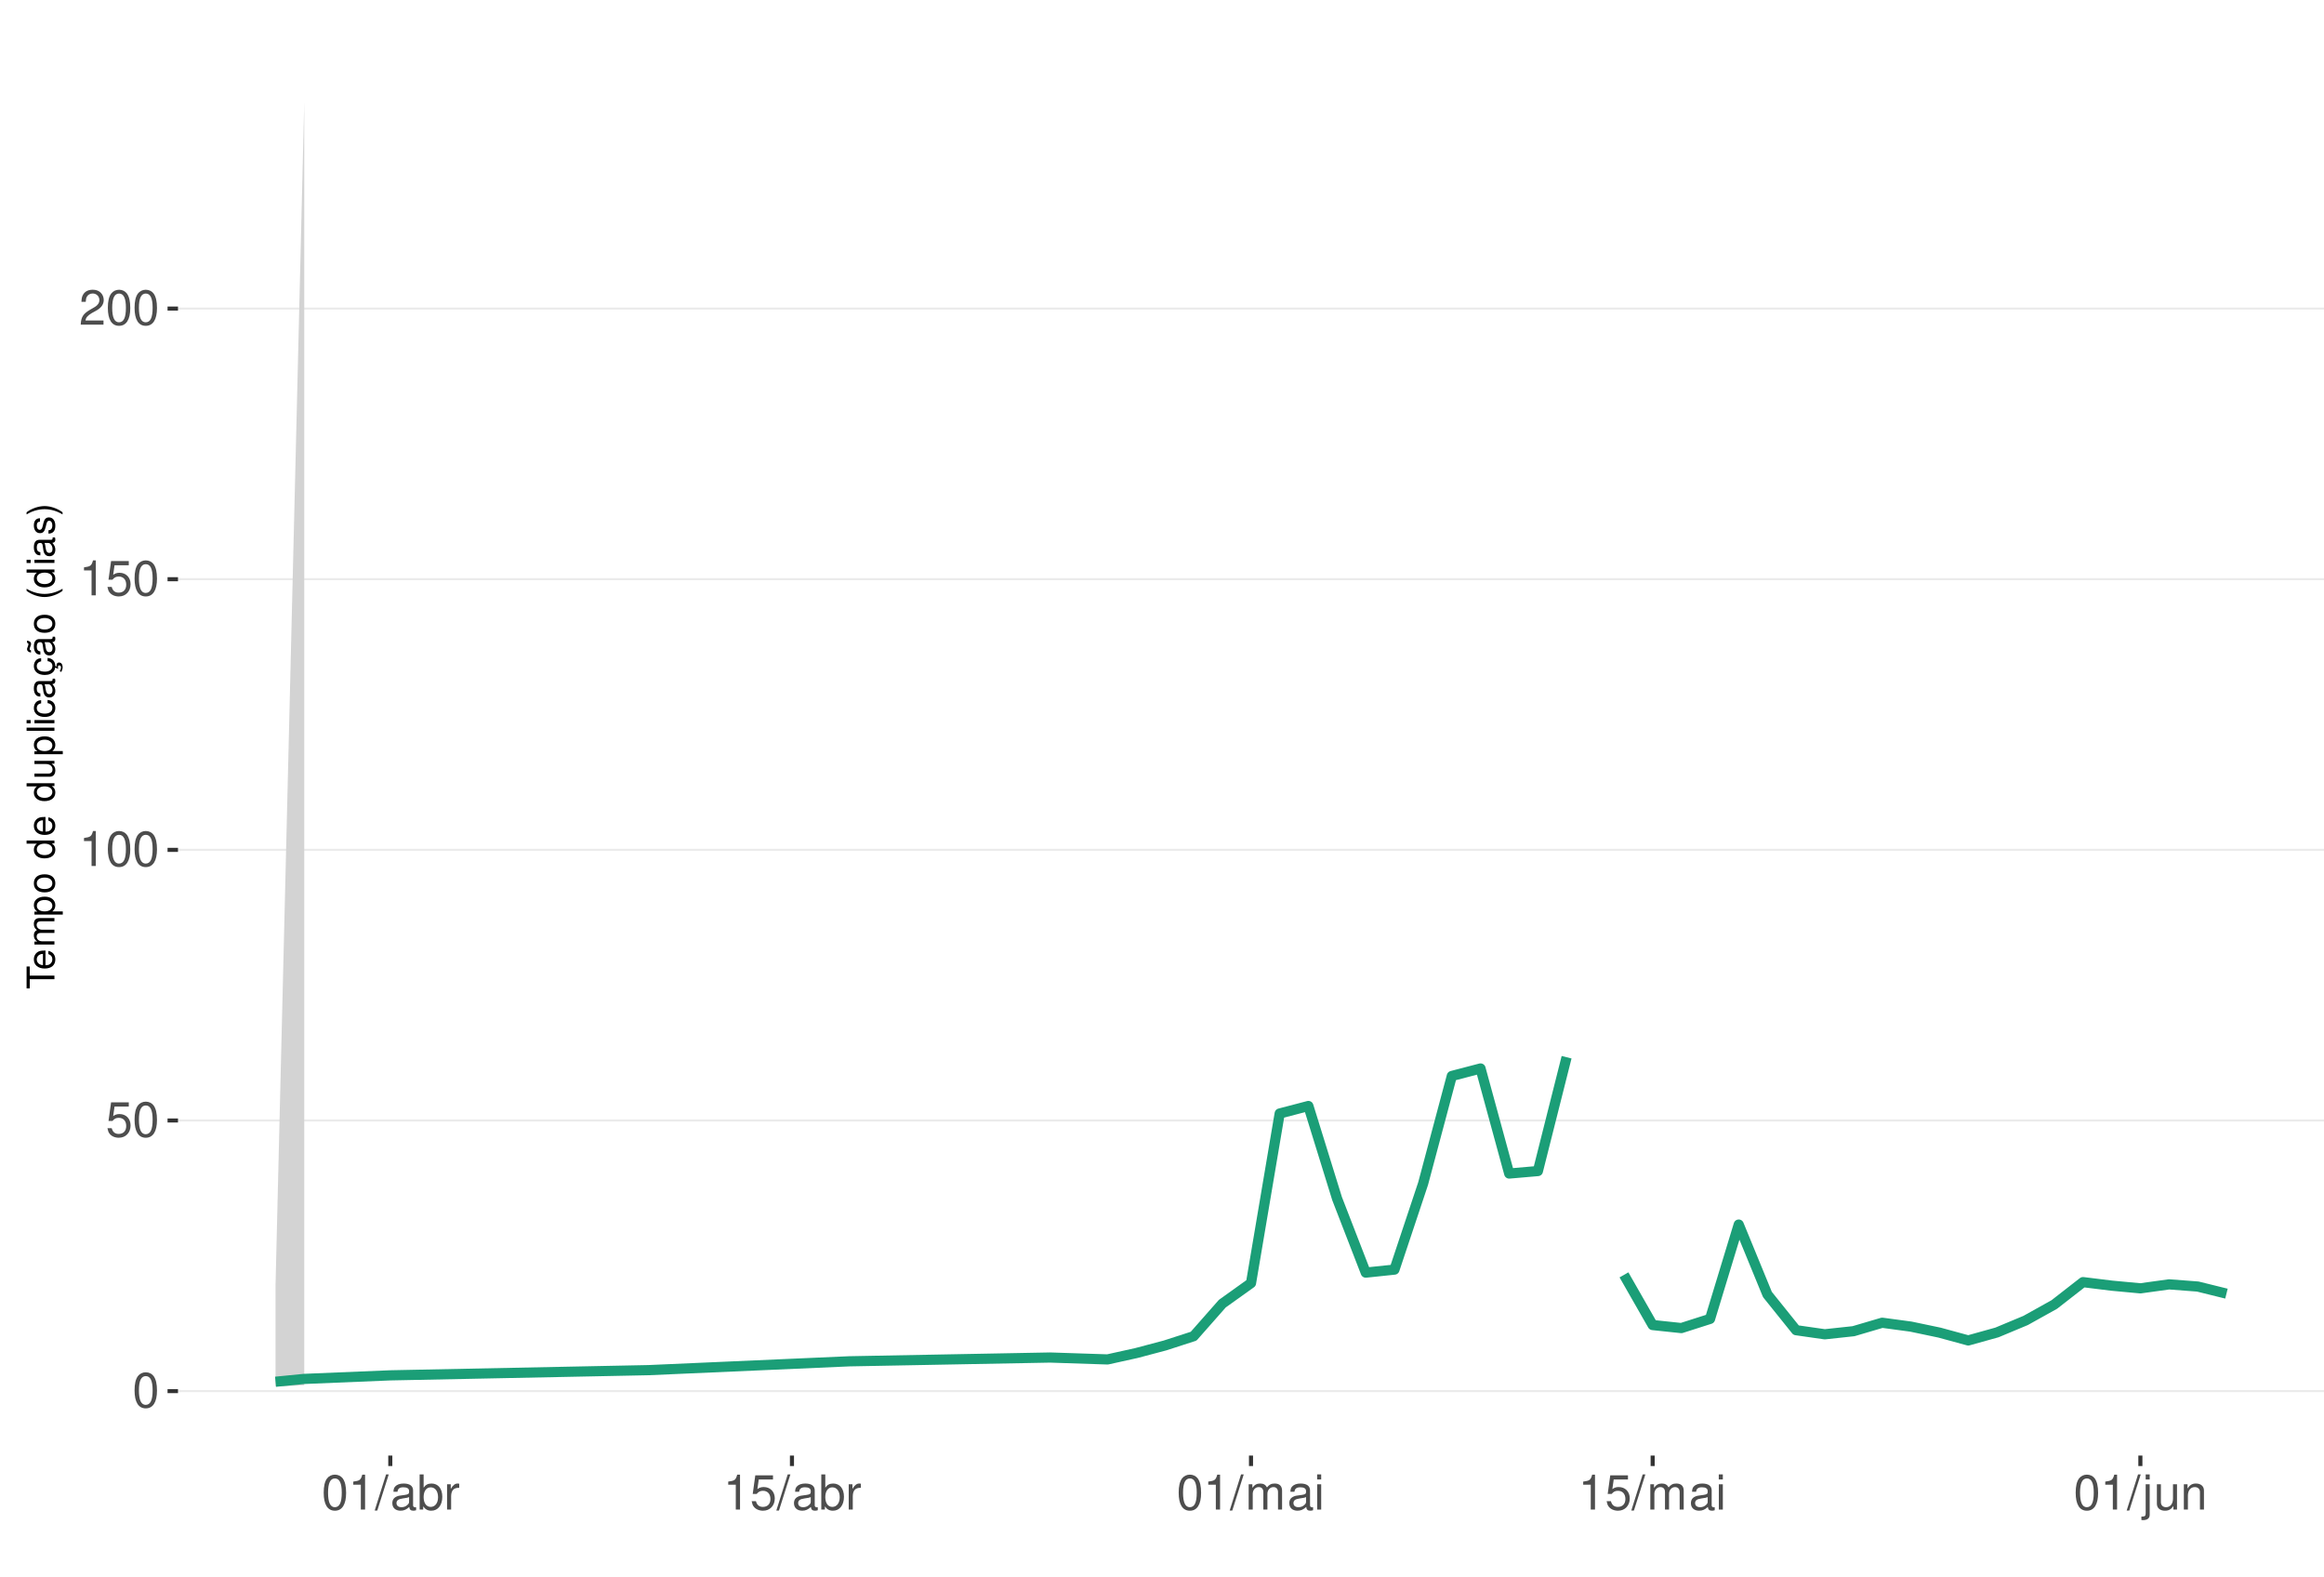
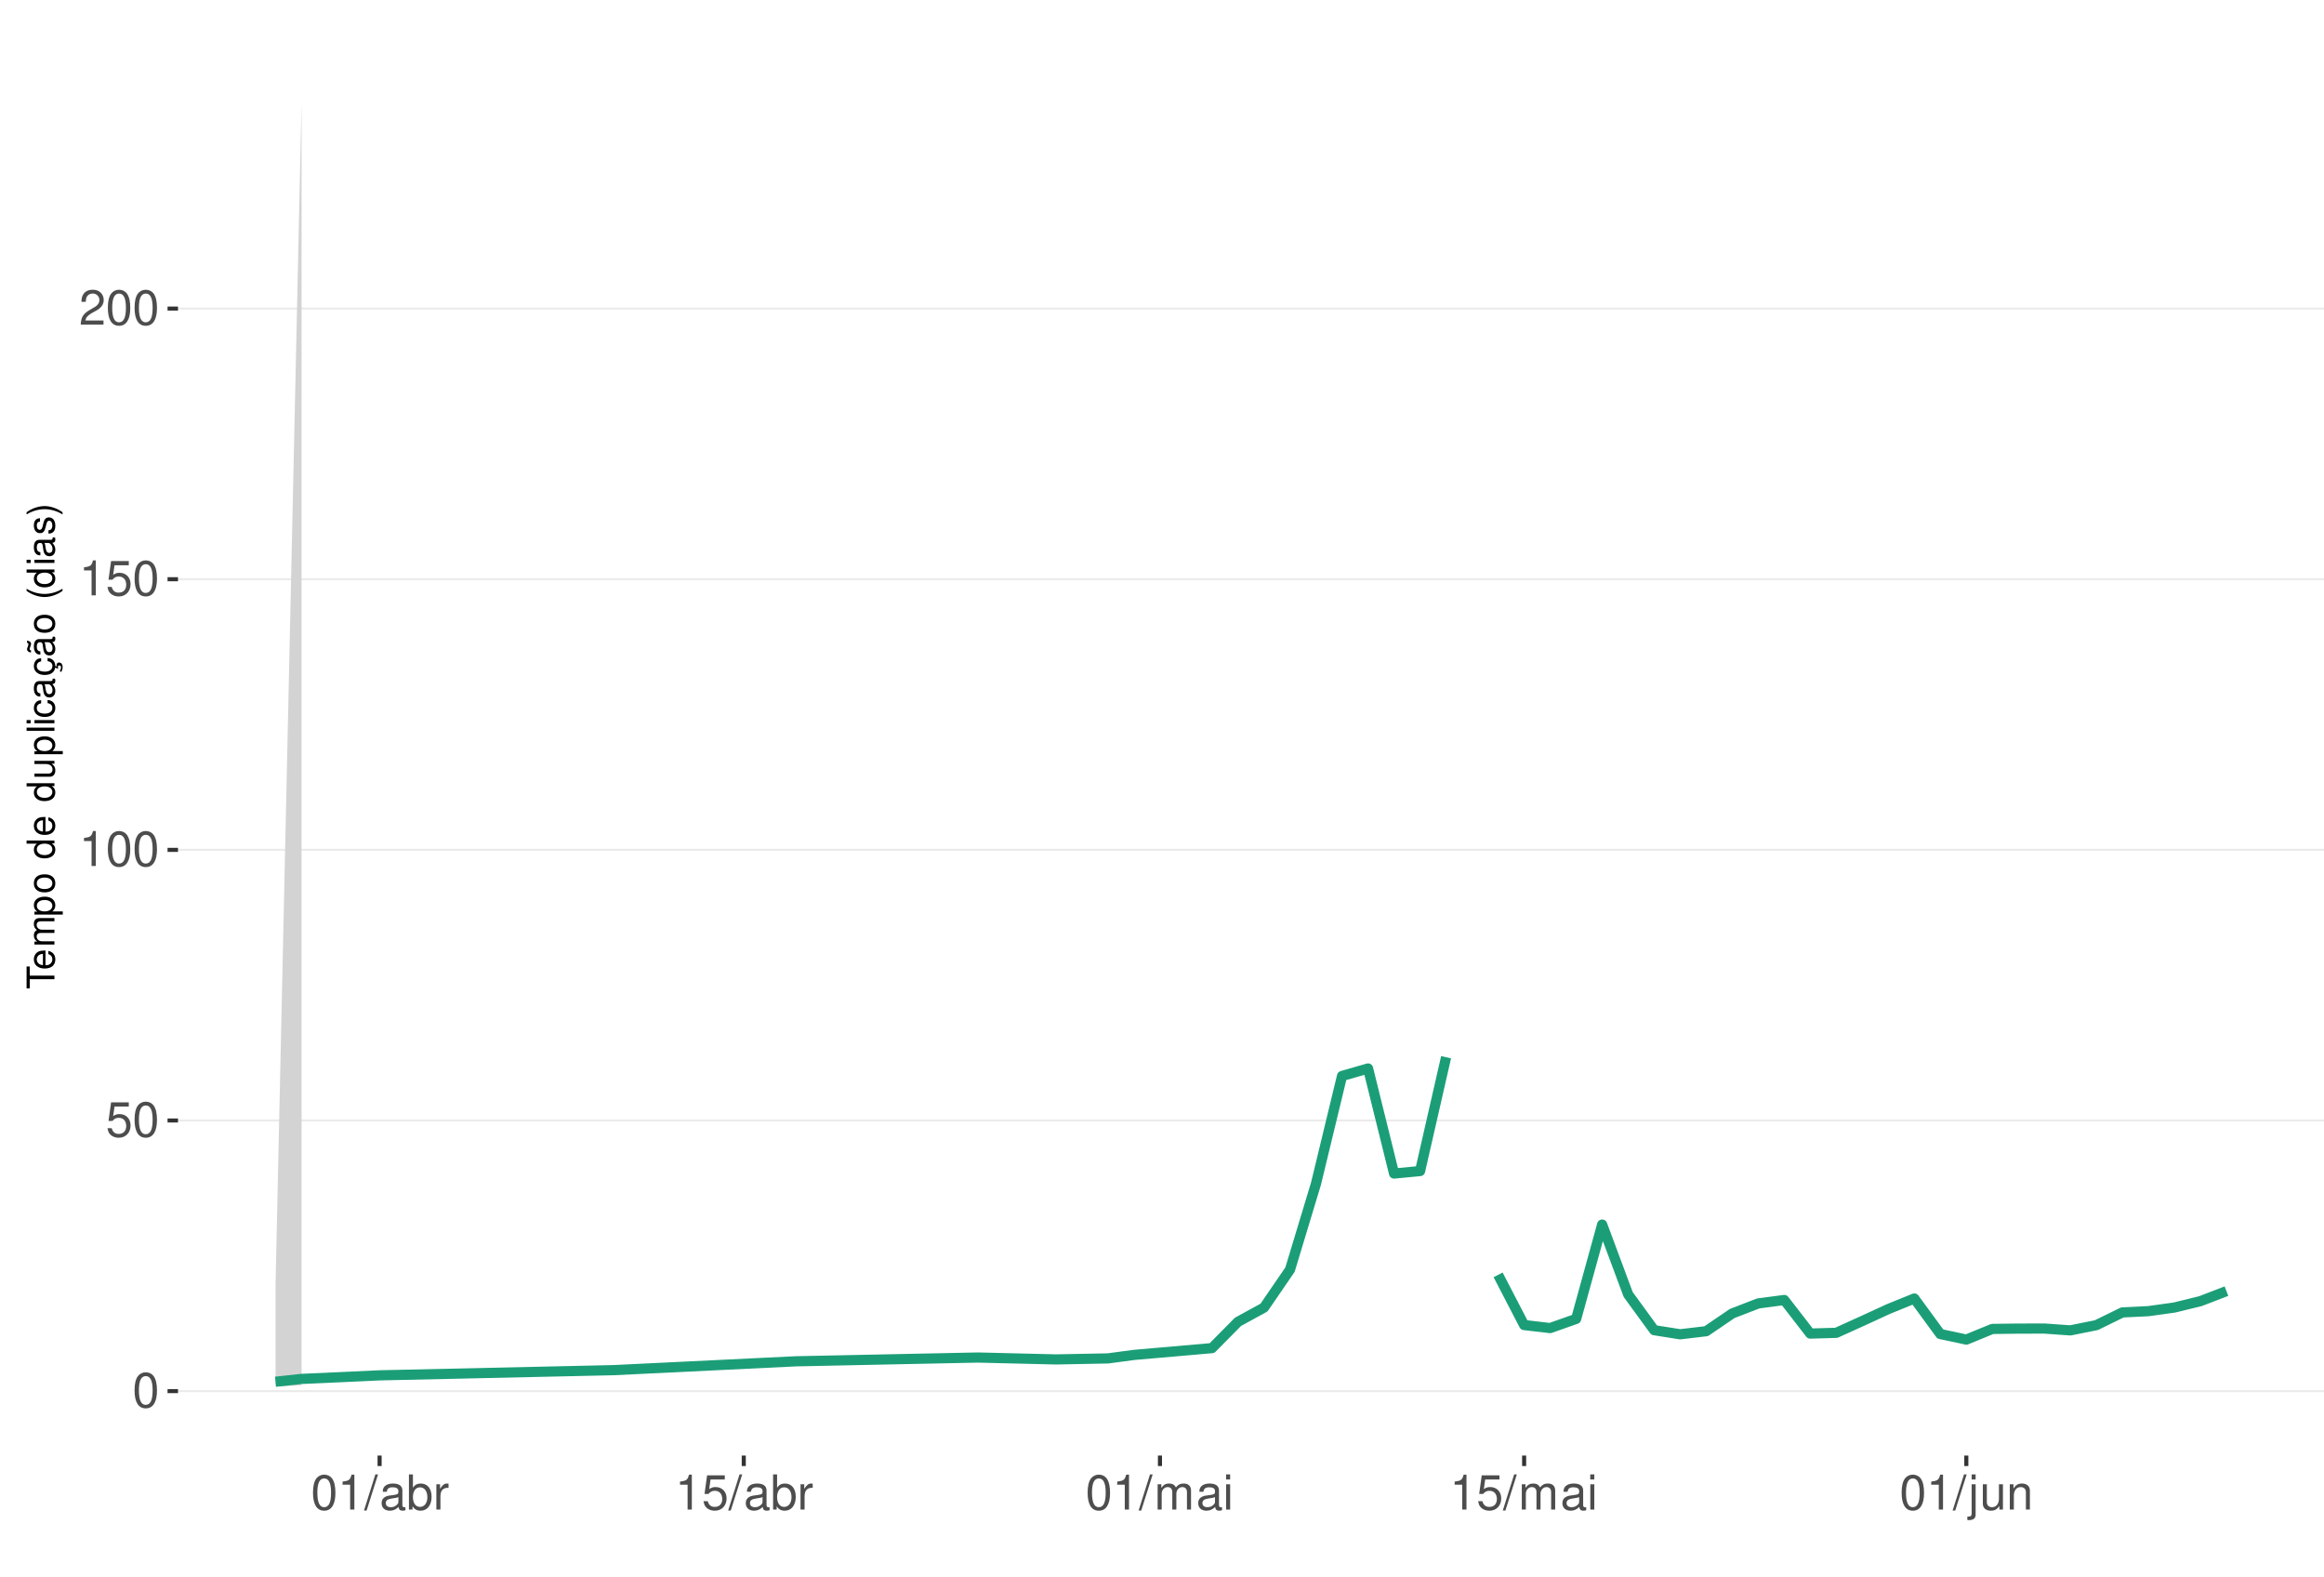
<svg xmlns="http://www.w3.org/2000/svg" xmlns:xlink="http://www.w3.org/1999/xlink" width="609pt" height="413pt" viewBox="0 0 609 413" version="1.1">
  <defs>
    <g>
      <symbol overflow="visible" id="glyph0-0">
        <path style="stroke:none;" d="" />
      </symbol>
      <symbol overflow="visible" id="glyph0-1">
        <path style="stroke:none;" d="M 3.484 -9.156 C 2.641 -9.156 1.891 -8.766 1.422 -8.156 C 0.828 -7.344 0.547 -6.125 0.547 -4.422 C 0.547 -1.344 1.562 0.297 3.484 0.297 C 5.375 0.297 6.422 -1.344 6.422 -4.359 C 6.422 -6.125 6.141 -7.312 5.547 -8.156 C 5.078 -8.781 4.328 -9.156 3.484 -9.156 Z M 3.484 -8.156 C 4.688 -8.156 5.281 -6.938 5.281 -4.453 C 5.281 -1.844 4.703 -0.625 3.453 -0.625 C 2.281 -0.625 1.688 -1.891 1.688 -4.422 C 1.688 -6.938 2.281 -8.156 3.484 -8.156 Z M 3.484 -8.156 " />
      </symbol>
      <symbol overflow="visible" id="glyph0-2">
        <path style="stroke:none;" d="M 6.031 -8.969 L 1.391 -8.969 L 0.719 -4.094 L 1.75 -4.094 C 2.266 -4.703 2.703 -4.922 3.406 -4.922 C 4.609 -4.922 5.359 -4.094 5.359 -2.766 C 5.359 -1.484 4.609 -0.703 3.391 -0.703 C 2.422 -0.703 1.828 -1.188 1.562 -2.203 L 0.438 -2.203 C 0.594 -1.469 0.719 -1.109 0.984 -0.781 C 1.5 -0.094 2.406 0.297 3.422 0.297 C 5.234 0.297 6.5 -1.031 6.5 -2.922 C 6.5 -4.703 5.312 -5.906 3.594 -5.906 C 2.969 -5.906 2.453 -5.75 1.938 -5.359 L 2.297 -7.875 L 6.031 -7.875 Z M 6.031 -8.969 " />
      </symbol>
      <symbol overflow="visible" id="glyph0-3">
        <path style="stroke:none;" d="M 3.281 -6.516 L 3.281 0 L 4.391 0 L 4.391 -9.156 L 3.656 -9.156 C 3.266 -7.75 3.016 -7.562 1.297 -7.328 L 1.297 -6.516 Z M 3.281 -6.516 " />
      </symbol>
      <symbol overflow="visible" id="glyph0-4">
        <path style="stroke:none;" d="M 6.406 -1.094 L 1.688 -1.094 C 1.797 -1.859 2.203 -2.344 3.297 -3.016 L 4.562 -3.719 C 5.828 -4.422 6.469 -5.359 6.469 -6.484 C 6.469 -7.234 6.156 -7.953 5.625 -8.438 C 5.094 -8.922 4.438 -9.156 3.594 -9.156 C 2.453 -9.156 1.609 -8.75 1.109 -7.953 C 0.797 -7.484 0.656 -6.906 0.625 -5.984 L 1.75 -5.984 C 1.781 -6.609 1.859 -6.969 2.016 -7.281 C 2.297 -7.828 2.891 -8.172 3.562 -8.172 C 4.562 -8.172 5.328 -7.438 5.328 -6.453 C 5.328 -5.719 4.906 -5.094 4.109 -4.625 L 2.953 -3.953 C 1.078 -2.875 0.531 -2.016 0.438 -0.016 L 6.406 -0.016 Z M 6.406 -1.094 " />
      </symbol>
      <symbol overflow="visible" id="glyph0-5">
        <path style="stroke:none;" d="M 2.891 -9.219 L -0.094 0.25 L 0.594 0.25 L 3.594 -9.219 Z M 2.891 -9.219 " />
      </symbol>
      <symbol overflow="visible" id="glyph0-6">
        <path style="stroke:none;" d="M 6.766 -0.625 C 6.656 -0.594 6.609 -0.594 6.547 -0.594 C 6.172 -0.594 5.969 -0.781 5.969 -1.109 L 5.969 -5.016 C 5.969 -6.188 5.109 -6.828 3.484 -6.828 C 2.5 -6.828 1.734 -6.547 1.281 -6.047 C 0.969 -5.703 0.844 -5.328 0.828 -4.672 L 1.891 -4.672 C 1.969 -5.484 2.453 -5.844 3.438 -5.844 C 4.406 -5.844 4.922 -5.5 4.922 -4.859 L 4.922 -4.578 C 4.906 -4.125 4.688 -3.969 3.828 -3.844 C 2.328 -3.656 2.094 -3.609 1.703 -3.438 C 0.922 -3.109 0.531 -2.531 0.531 -1.672 C 0.531 -0.469 1.359 0.297 2.703 0.297 C 3.547 0.297 4.219 0 4.969 -0.688 C 5.031 0 5.359 0.297 6.047 0.297 C 6.281 0.297 6.422 0.266 6.766 0.172 Z M 4.922 -2.094 C 4.922 -1.734 4.828 -1.516 4.5 -1.234 C 4.078 -0.828 3.562 -0.625 2.938 -0.625 C 2.109 -0.625 1.625 -1.031 1.625 -1.703 C 1.625 -2.391 2.094 -2.75 3.234 -2.906 C 4.359 -3.062 4.562 -3.109 4.922 -3.281 Z M 4.922 -2.094 " />
      </symbol>
      <symbol overflow="visible" id="glyph0-7">
        <path style="stroke:none;" d="M 0.688 -9.219 L 0.688 0 L 1.625 0 L 1.625 -0.844 C 2.141 -0.078 2.812 0.297 3.734 0.297 C 5.484 0.297 6.625 -1.141 6.625 -3.344 C 6.625 -5.5 5.547 -6.828 3.781 -6.828 C 2.875 -6.828 2.234 -6.484 1.734 -5.734 L 1.734 -9.219 Z M 3.578 -5.828 C 4.766 -5.828 5.516 -4.812 5.516 -3.234 C 5.516 -1.719 4.734 -0.703 3.578 -0.703 C 2.453 -0.703 1.734 -1.703 1.734 -3.266 C 1.734 -4.828 2.453 -5.828 3.578 -5.828 Z M 3.578 -5.828 " />
      </symbol>
      <symbol overflow="visible" id="glyph0-8">
        <path style="stroke:none;" d="M 0.875 -6.625 L 0.875 0 L 1.938 0 L 1.938 -3.438 C 1.953 -5.031 2.609 -5.75 4.062 -5.703 L 4.062 -6.781 C 3.891 -6.812 3.781 -6.828 3.656 -6.828 C 2.969 -6.828 2.453 -6.422 1.844 -5.422 L 1.844 -6.625 Z M 0.875 -6.625 " />
      </symbol>
      <symbol overflow="visible" id="glyph0-9">
        <path style="stroke:none;" d="M 0.891 -6.625 L 0.891 0 L 1.953 0 L 1.953 -4.156 C 1.953 -5.125 2.641 -5.891 3.5 -5.891 C 4.297 -5.891 4.734 -5.422 4.734 -4.562 L 4.734 0 L 5.797 0 L 5.797 -4.156 C 5.797 -5.125 6.5 -5.891 7.359 -5.891 C 8.125 -5.891 8.578 -5.406 8.578 -4.562 L 8.578 0 L 9.641 0 L 9.641 -4.969 C 9.641 -6.156 8.953 -6.828 7.719 -6.828 C 6.828 -6.828 6.297 -6.562 5.688 -5.812 C 5.297 -6.516 4.766 -6.828 3.891 -6.828 C 3.016 -6.828 2.422 -6.5 1.859 -5.688 L 1.859 -6.625 Z M 0.891 -6.625 " />
      </symbol>
      <symbol overflow="visible" id="glyph0-10">
        <path style="stroke:none;" d="M 1.891 -6.625 L 0.844 -6.625 L 0.844 0 L 1.891 0 Z M 1.891 -9.219 L 0.828 -9.219 L 0.828 -7.891 L 1.891 -7.891 Z M 1.891 -9.219 " />
      </symbol>
      <symbol overflow="visible" id="glyph0-11">
        <path style="stroke:none;" d="M 0.891 -6.625 L 0.891 0.969 C 0.891 1.625 0.688 1.828 0.031 1.828 C -0.047 1.828 -0.094 1.828 -0.234 1.828 L -0.234 2.719 C -0.094 2.75 -0.031 2.766 0.125 2.766 C 1.312 2.766 1.938 2.297 1.938 1.375 L 1.938 -6.625 Z M 1.938 -9.219 L 0.891 -9.219 L 0.891 -7.891 L 1.938 -7.891 Z M 1.938 -9.219 " />
      </symbol>
      <symbol overflow="visible" id="glyph0-12">
        <path style="stroke:none;" d="M 6.094 0 L 6.094 -6.625 L 5.047 -6.625 L 5.047 -2.875 C 5.047 -1.516 4.344 -0.625 3.234 -0.625 C 2.406 -0.625 1.875 -1.141 1.875 -1.938 L 1.875 -6.625 L 0.828 -6.625 L 0.828 -1.516 C 0.828 -0.422 1.641 0.297 2.938 0.297 C 3.906 0.297 4.531 -0.047 5.156 -0.922 L 5.156 0 Z M 6.094 0 " />
      </symbol>
      <symbol overflow="visible" id="glyph0-13">
        <path style="stroke:none;" d="M 0.891 -6.625 L 0.891 0 L 1.953 0 L 1.953 -3.656 C 1.953 -5.016 2.656 -5.891 3.75 -5.891 C 4.578 -5.891 5.109 -5.391 5.109 -4.594 L 5.109 0 L 6.156 0 L 6.156 -5.016 C 6.156 -6.109 5.344 -6.828 4.062 -6.828 C 3.078 -6.828 2.438 -6.438 1.859 -5.516 L 1.859 -6.625 Z M 0.891 -6.625 " />
      </symbol>
      <symbol overflow="visible" id="glyph1-0">
        <path style="stroke:none;" d="" />
      </symbol>
      <symbol overflow="visible" id="glyph1-1">
        <path style="stroke:none;" d="M -6.469 -3.547 L -6.469 -5.938 L -7.297 -5.938 L -7.297 -0.203 L -6.469 -0.203 L -6.469 -2.609 L 0 -2.609 L 0 -3.547 Z M -6.469 -3.547 " />
      </symbol>
      <symbol overflow="visible" id="glyph1-2">
        <path style="stroke:none;" d="M -2.344 -5.125 C -3.141 -5.125 -3.625 -5.062 -4.016 -4.922 C -4.875 -4.578 -5.391 -3.781 -5.391 -2.797 C -5.391 -1.344 -4.281 -0.406 -2.547 -0.406 C -0.812 -0.406 0.234 -1.297 0.234 -2.781 C 0.234 -3.984 -0.453 -4.812 -1.594 -5.016 L -1.594 -4.188 C -0.906 -3.953 -0.547 -3.484 -0.547 -2.812 C -0.547 -2.281 -0.781 -1.828 -1.219 -1.547 C -1.516 -1.344 -1.812 -1.281 -2.344 -1.266 Z M -3.016 -1.297 C -3.984 -1.359 -4.625 -1.953 -4.625 -2.797 C -4.625 -3.641 -3.953 -4.234 -3.016 -4.234 Z M -3.016 -1.297 " />
      </symbol>
      <symbol overflow="visible" id="glyph1-3">
        <path style="stroke:none;" d="M -5.234 -0.703 L 0 -0.703 L 0 -1.547 L -3.297 -1.547 C -4.047 -1.547 -4.656 -2.094 -4.656 -2.766 C -4.656 -3.391 -4.281 -3.734 -3.609 -3.734 L 0 -3.734 L 0 -4.578 L -3.297 -4.578 C -4.047 -4.578 -4.656 -5.125 -4.656 -5.812 C -4.656 -6.422 -4.266 -6.781 -3.609 -6.781 L 0 -6.781 L 0 -7.625 L -3.938 -7.625 C -4.875 -7.625 -5.391 -7.078 -5.391 -6.094 C -5.391 -5.406 -5.188 -4.984 -4.594 -4.484 C -5.156 -4.188 -5.391 -3.766 -5.391 -3.078 C -5.391 -2.375 -5.125 -1.906 -4.5 -1.469 L -5.234 -1.469 Z M -5.234 -0.703 " />
      </symbol>
      <symbol overflow="visible" id="glyph1-4">
        <path style="stroke:none;" d="M 2.188 -0.547 L 2.188 -1.375 L -0.547 -1.375 C -0.016 -1.812 0.234 -2.312 0.234 -2.984 C 0.234 -4.344 -0.859 -5.234 -2.531 -5.234 C -4.297 -5.234 -5.391 -4.375 -5.391 -2.984 C -5.391 -2.266 -5.062 -1.703 -4.453 -1.312 L -5.234 -1.312 L -5.234 -0.547 Z M -4.609 -2.844 C -4.609 -3.766 -3.797 -4.359 -2.547 -4.359 C -1.359 -4.359 -0.547 -3.75 -0.547 -2.844 C -0.547 -1.953 -1.344 -1.375 -2.578 -1.375 C -3.812 -1.375 -4.609 -1.953 -4.609 -2.844 Z M -4.609 -2.844 " />
      </symbol>
      <symbol overflow="visible" id="glyph1-5">
        <path style="stroke:none;" d="M -5.391 -2.719 C -5.391 -1.234 -4.344 -0.359 -2.578 -0.359 C -0.812 -0.359 0.234 -1.234 0.234 -2.734 C 0.234 -4.203 -0.812 -5.094 -2.547 -5.094 C -4.359 -5.094 -5.391 -4.234 -5.391 -2.719 Z M -4.625 -2.734 C -4.625 -3.672 -3.844 -4.234 -2.547 -4.234 C -1.312 -4.234 -0.547 -3.656 -0.547 -2.734 C -0.547 -1.797 -1.312 -1.234 -2.578 -1.234 C -3.844 -1.234 -4.625 -1.797 -4.625 -2.734 Z M -4.625 -2.734 " />
      </symbol>
      <symbol overflow="visible" id="glyph1-6">
        <path style="stroke:none;" d="" />
      </symbol>
      <symbol overflow="visible" id="glyph1-7">
        <path style="stroke:none;" d="M -7.297 -4.953 L -7.297 -4.125 L -4.578 -4.125 C -5.109 -3.766 -5.391 -3.203 -5.391 -2.516 C -5.391 -1.156 -4.297 -0.266 -2.625 -0.266 C -0.859 -0.266 0.234 -1.125 0.234 -2.547 C 0.234 -3.266 -0.047 -3.766 -0.688 -4.203 L 0 -4.203 L 0 -4.953 Z M -4.609 -2.656 C -4.609 -3.547 -3.812 -4.125 -2.562 -4.125 C -1.344 -4.125 -0.547 -3.547 -0.547 -2.656 C -0.547 -1.734 -1.359 -1.125 -2.578 -1.125 C -3.797 -1.125 -4.609 -1.734 -4.609 -2.656 Z M -4.609 -2.656 " />
      </symbol>
      <symbol overflow="visible" id="glyph1-8">
        <path style="stroke:none;" d="M 0 -4.812 L -5.234 -4.812 L -5.234 -3.984 L -2.266 -3.984 C -1.203 -3.984 -0.5 -3.438 -0.5 -2.562 C -0.5 -1.906 -0.906 -1.484 -1.531 -1.484 L -5.234 -1.484 L -5.234 -0.656 L -1.203 -0.656 C -0.328 -0.656 0.234 -1.297 0.234 -2.312 C 0.234 -3.094 -0.047 -3.578 -0.734 -4.062 L 0 -4.062 Z M 0 -4.812 " />
      </symbol>
      <symbol overflow="visible" id="glyph1-9">
        <path style="stroke:none;" d="M -7.297 -1.516 L -7.297 -0.688 L 0 -0.688 L 0 -1.516 Z M -7.297 -1.516 " />
      </symbol>
      <symbol overflow="visible" id="glyph1-10">
        <path style="stroke:none;" d="M -5.234 -1.5 L -5.234 -0.672 L 0 -0.672 L 0 -1.5 Z M -7.297 -1.5 L -7.297 -0.656 L -6.234 -0.656 L -6.234 -1.5 Z M -7.297 -1.5 " />
      </symbol>
      <symbol overflow="visible" id="glyph1-11">
        <path style="stroke:none;" d="M -3.484 -4.703 C -3.984 -4.672 -4.312 -4.562 -4.609 -4.359 C -5.094 -4 -5.391 -3.375 -5.391 -2.641 C -5.391 -1.219 -4.266 -0.312 -2.531 -0.312 C -0.844 -0.312 0.234 -1.203 0.234 -2.625 C 0.234 -3.875 -0.516 -4.672 -1.797 -4.766 L -1.797 -3.938 C -0.953 -3.797 -0.547 -3.359 -0.547 -2.656 C -0.547 -1.734 -1.297 -1.188 -2.531 -1.188 C -3.844 -1.188 -4.625 -1.719 -4.625 -2.625 C -4.625 -3.328 -4.203 -3.766 -3.484 -3.875 Z M -3.484 -4.703 " />
      </symbol>
      <symbol overflow="visible" id="glyph1-12">
        <path style="stroke:none;" d="M -0.484 -5.344 C -0.469 -5.266 -0.469 -5.219 -0.469 -5.172 C -0.469 -4.875 -0.625 -4.719 -0.875 -4.719 L -3.953 -4.719 C -4.891 -4.719 -5.391 -4.047 -5.391 -2.75 C -5.391 -1.984 -5.172 -1.375 -4.781 -1.016 C -4.516 -0.766 -4.203 -0.672 -3.688 -0.656 L -3.688 -1.484 C -4.328 -1.562 -4.625 -1.938 -4.625 -2.719 C -4.625 -3.484 -4.344 -3.891 -3.844 -3.891 L -3.625 -3.891 C -3.266 -3.875 -3.125 -3.703 -3.047 -3.016 C -2.891 -1.844 -2.844 -1.656 -2.719 -1.344 C -2.453 -0.734 -2 -0.422 -1.312 -0.422 C -0.375 -0.422 0.234 -1.078 0.234 -2.141 C 0.234 -2.797 0 -3.328 -0.547 -3.922 C 0 -3.984 0.234 -4.234 0.234 -4.781 C 0.234 -4.953 0.203 -5.062 0.141 -5.344 Z M -1.656 -3.891 C -1.375 -3.891 -1.203 -3.812 -0.969 -3.562 C -0.656 -3.219 -0.5 -2.812 -0.5 -2.312 C -0.5 -1.672 -0.812 -1.297 -1.344 -1.297 C -1.891 -1.297 -2.172 -1.656 -2.297 -2.547 C -2.422 -3.438 -2.453 -3.609 -2.594 -3.891 Z M -1.656 -3.891 " />
      </symbol>
      <symbol overflow="visible" id="glyph1-13">
        <path style="stroke:none;" d="M 0.234 -2.641 C 0.234 -3.875 -0.547 -4.703 -1.797 -4.766 L -1.797 -3.938 C -0.953 -3.797 -0.531 -3.359 -0.531 -2.656 C -0.531 -1.734 -1.281 -1.188 -2.516 -1.188 C -3.844 -1.188 -4.625 -1.719 -4.625 -2.625 C -4.625 -3.328 -4.203 -3.766 -3.484 -3.875 L -3.484 -4.703 C -3.984 -4.672 -4.312 -4.562 -4.609 -4.359 C -5.094 -4 -5.391 -3.375 -5.391 -2.641 C -5.391 -1.219 -4.266 -0.312 -2.531 -0.312 C -1.469 -0.312 -0.625 -0.672 -0.156 -1.312 C 0.047 -1.594 0.125 -1.812 0.203 -2.25 L 0.922 -1.938 L 0.984 -2.062 C 0.938 -2.188 0.906 -2.25 0.906 -2.375 C 0.906 -2.656 1.047 -2.828 1.281 -2.828 C 1.547 -2.828 1.734 -2.594 1.734 -2.297 C 1.734 -2.031 1.672 -1.844 1.438 -1.406 L 1.406 -1.312 L 1.812 -1.094 C 2.078 -1.75 2.141 -1.953 2.141 -2.344 C 2.141 -3.109 1.781 -3.578 1.203 -3.578 C 0.781 -3.578 0.547 -3.297 0.547 -2.797 C 0.547 -2.703 0.547 -2.641 0.562 -2.516 Z M 0.234 -2.641 " />
      </symbol>
      <symbol overflow="visible" id="glyph1-14">
        <path style="stroke:none;" d="M -0.484 -5.344 C -0.469 -5.266 -0.469 -5.219 -0.469 -5.172 C -0.469 -4.875 -0.625 -4.719 -0.875 -4.719 L -3.953 -4.719 C -4.891 -4.719 -5.391 -4.047 -5.391 -2.75 C -5.391 -1.984 -5.172 -1.375 -4.781 -1.016 C -4.516 -0.766 -4.203 -0.672 -3.688 -0.656 L -3.688 -1.484 C -4.328 -1.562 -4.625 -1.938 -4.625 -2.719 C -4.625 -3.484 -4.344 -3.891 -3.844 -3.891 L -3.625 -3.891 C -3.266 -3.875 -3.125 -3.703 -3.047 -3.016 C -2.891 -1.844 -2.844 -1.656 -2.719 -1.344 C -2.453 -0.734 -2 -0.422 -1.312 -0.422 C -0.375 -0.422 0.234 -1.078 0.234 -2.141 C 0.234 -2.797 0 -3.328 -0.547 -3.922 C 0 -3.984 0.234 -4.234 0.234 -4.781 C 0.234 -4.953 0.203 -5.062 0.141 -5.344 Z M -1.656 -3.891 C -1.375 -3.891 -1.203 -3.812 -0.969 -3.562 C -0.656 -3.219 -0.5 -2.812 -0.5 -2.312 C -0.5 -1.672 -0.812 -1.297 -1.344 -1.297 C -1.891 -1.297 -2.172 -1.656 -2.297 -2.547 C -2.422 -3.438 -2.453 -3.609 -2.594 -3.891 Z M -7.172 -3.75 C -6.922 -3.672 -6.812 -3.547 -6.812 -3.375 C -6.812 -3.25 -6.875 -2.984 -6.984 -2.734 C -7.156 -2.312 -7.172 -2.25 -7.172 -2.047 C -7.172 -1.594 -6.797 -1.297 -6.141 -1.188 L -6.141 -1.766 C -6.375 -1.812 -6.5 -1.938 -6.5 -2.094 C -6.5 -2.203 -6.469 -2.344 -6.375 -2.578 C -6.156 -3.156 -6.125 -3.234 -6.125 -3.438 C -6.125 -3.922 -6.484 -4.219 -7.172 -4.312 Z M -7.172 -3.75 " />
      </symbol>
      <symbol overflow="visible" id="glyph1-15">
        <path style="stroke:none;" d="M -7.297 -2.359 C -5.984 -1.359 -4.156 -0.734 -2.594 -0.734 C -1.016 -0.734 0.812 -1.359 2.125 -2.359 L 2.125 -2.906 C 0.688 -2.031 -0.984 -1.547 -2.594 -1.547 C -4.188 -1.547 -5.875 -2.031 -7.297 -2.906 Z M -7.297 -2.359 " />
      </symbol>
      <symbol overflow="visible" id="glyph1-16">
        <path style="stroke:none;" d="M -3.781 -4.375 C -4.812 -4.375 -5.391 -3.688 -5.391 -2.484 C -5.391 -1.266 -4.766 -0.469 -3.797 -0.469 C -2.969 -0.469 -2.578 -0.891 -2.281 -2.125 L -2.094 -2.906 C -1.953 -3.484 -1.734 -3.719 -1.375 -3.719 C -0.875 -3.719 -0.547 -3.234 -0.547 -2.5 C -0.547 -2.047 -0.672 -1.672 -0.891 -1.453 C -1.047 -1.328 -1.188 -1.266 -1.562 -1.219 L -1.562 -0.344 C -0.344 -0.375 0.234 -1.062 0.234 -2.438 C 0.234 -3.75 -0.422 -4.594 -1.438 -4.594 C -2.203 -4.594 -2.641 -4.156 -2.891 -3.109 L -3.078 -2.312 C -3.234 -1.625 -3.453 -1.344 -3.828 -1.344 C -4.312 -1.344 -4.625 -1.766 -4.625 -2.453 C -4.625 -3.125 -4.328 -3.484 -3.781 -3.5 Z M -3.781 -4.375 " />
      </symbol>
      <symbol overflow="visible" id="glyph1-17">
        <path style="stroke:none;" d="M 2.125 -0.938 C 0.812 -1.938 -1.016 -2.562 -2.578 -2.562 C -4.156 -2.562 -5.984 -1.938 -7.297 -0.938 L -7.297 -0.375 C -5.859 -1.266 -4.188 -1.75 -2.578 -1.75 C -0.984 -1.75 0.703 -1.266 2.125 -0.375 Z M 2.125 -0.938 " />
      </symbol>
    </g>
    <clipPath id="clip1">
      <path d="M 46.645 9.961 L 609 9.961 L 609 381.328 L 46.645 381.328 Z M 46.645 9.961 " />
    </clipPath>
    <clipPath id="clip2">
      <path d="M 46.645 364 L 609 364 L 609 365 L 46.645 365 Z M 46.645 364 " />
    </clipPath>
    <clipPath id="clip3">
      <path d="M 46.645 293 L 609 293 L 609 294 L 46.645 294 Z M 46.645 293 " />
    </clipPath>
    <clipPath id="clip4">
      <path d="M 46.645 222 L 609 222 L 609 223 L 46.645 223 Z M 46.645 222 " />
    </clipPath>
    <clipPath id="clip5">
      <path d="M 46.645 151 L 609 151 L 609 153 L 46.645 153 Z M 46.645 151 " />
    </clipPath>
    <clipPath id="clip6">
      <path d="M 46.645 80 L 609 80 L 609 82 L 46.645 82 Z M 46.645 80 " />
    </clipPath>
  </defs>
  <g id="surface89">
    <rect x="0" y="0" width="609" height="413" style="fill:rgb(100%,100%,100%);fill-opacity:1;stroke:none;" />
    <rect x="0" y="0" width="609" height="413" style="fill:rgb(100%,100%,100%);fill-opacity:1;stroke:none;" />
    <path style="fill:none;stroke-width:1.067;stroke-linecap:round;stroke-linejoin:round;stroke:rgb(100%,100%,100%);stroke-opacity:1;stroke-miterlimit:10;" d="M 0 413 L 609 413 L 609 0 L 0 0 Z M 0 413 " />
    <g clip-path="url(#clip1)" clip-rule="nonzero">
      <path style=" stroke:none;fill-rule:nonzero;fill:rgb(100%,100%,100%);fill-opacity:1;" d="M 46.645 381.328 L 609 381.328 L 609 9.961 L 46.645 9.961 Z M 46.645 381.328 " />
    </g>
    <g clip-path="url(#clip2)" clip-rule="nonzero">
      <path style="fill:none;stroke-width:0.533;stroke-linecap:butt;stroke-linejoin:round;stroke:rgb(92.157%,92.157%,92.157%);stroke-opacity:1;stroke-miterlimit:10;" d="M 46.645 364.449 L 609 364.449 " />
    </g>
    <g clip-path="url(#clip3)" clip-rule="nonzero">
      <path style="fill:none;stroke-width:0.533;stroke-linecap:butt;stroke-linejoin:round;stroke:rgb(92.157%,92.157%,92.157%);stroke-opacity:1;stroke-miterlimit:10;" d="M 46.645 293.547 L 609 293.547 " />
    </g>
    <g clip-path="url(#clip4)" clip-rule="nonzero">
      <path style="fill:none;stroke-width:0.533;stroke-linecap:butt;stroke-linejoin:round;stroke:rgb(92.157%,92.157%,92.157%);stroke-opacity:1;stroke-miterlimit:10;" d="M 46.645 222.645 L 609 222.645 " />
    </g>
    <g clip-path="url(#clip5)" clip-rule="nonzero">
      <path style="fill:none;stroke-width:0.533;stroke-linecap:butt;stroke-linejoin:round;stroke:rgb(92.157%,92.157%,92.157%);stroke-opacity:1;stroke-miterlimit:10;" d="M 46.645 151.742 L 609 151.742 " />
    </g>
    <g clip-path="url(#clip6)" clip-rule="nonzero">
      <path style="fill:none;stroke-width:0.533;stroke-linecap:butt;stroke-linejoin:round;stroke:rgb(92.157%,92.157%,92.157%);stroke-opacity:1;stroke-miterlimit:10;" d="M 46.645 80.84 L 609 80.84 " />
    </g>
-     <path style=" stroke:none;fill-rule:nonzero;fill:rgb(82.745%,82.745%,82.745%);fill-opacity:1;" d="M 72.207 336.539 L 79.727 26.844 L 79.727 362.902 L 72.207 363.238 Z M 72.207 336.539 " />
-     <path style="fill:none;stroke-width:2.667;stroke-linecap:butt;stroke-linejoin:round;stroke:rgb(10.588%,61.961%,46.667%);stroke-opacity:1;stroke-miterlimit:10;" d="M 72.207 361.992 L 79.727 361.25 L 102.277 360.316 L 169.941 358.953 L 222.57 356.637 L 275.195 355.648 L 290.23 356.145 L 297.75 354.484 L 305.27 352.492 L 312.785 350.062 L 320.305 341.531 L 327.824 336.156 L 335.34 291.719 L 342.859 289.754 L 350.375 314 L 357.895 333.402 L 365.414 332.613 L 372.93 310.066 L 380.449 281.887 L 387.969 279.922 L 395.484 307.445 L 403.004 306.793 L 410.523 276.973 " />
-     <path style="fill:none;stroke-width:2.667;stroke-linecap:butt;stroke-linejoin:round;stroke:rgb(10.588%,61.961%,46.667%);stroke-opacity:1;stroke-miterlimit:10;" d="M 425.559 333.992 L 433.074 347.137 L 440.594 347.93 L 448.113 345.527 L 455.629 320.816 L 463.148 339.129 L 470.668 348.484 L 478.184 349.559 L 485.703 348.75 L 493.223 346.535 L 500.738 347.547 L 508.258 349.125 L 515.773 351.172 L 523.293 349.078 L 530.812 345.938 L 538.328 341.75 L 545.848 335.895 L 553.367 336.82 L 560.883 337.52 L 568.402 336.48 L 575.922 337.051 L 583.438 338.91 " />
+     <path style=" stroke:none;fill-rule:nonzero;fill:rgb(82.745%,82.745%,82.745%);fill-opacity:1;" d="M 72.207 336.539 L 79.023 26.844 L 79.023 362.902 L 72.207 363.238 Z M 72.207 336.539 " />
+     <path style="fill:none;stroke-width:2.667;stroke-linecap:butt;stroke-linejoin:round;stroke:rgb(10.588%,61.961%,46.667%);stroke-opacity:1;stroke-miterlimit:10;" d="M 72.207 361.992 L 79.023 361.25 L 99.473 360.316 L 160.82 358.953 L 208.535 356.637 L 256.25 355.648 L 276.699 356.145 L 290.332 355.879 L 297.148 354.965 L 317.598 353.184 L 324.414 346.289 L 331.23 342.562 L 338.047 332.613 L 344.863 310.066 L 351.68 281.887 L 358.496 279.922 L 365.312 307.445 L 372.129 306.793 L 378.945 276.973 " />
+     <path style="fill:none;stroke-width:2.667;stroke-linecap:butt;stroke-linejoin:round;stroke:rgb(10.588%,61.961%,46.667%);stroke-opacity:1;stroke-miterlimit:10;" d="M 392.578 333.992 L 399.395 347.137 L 406.211 347.93 L 413.027 345.527 L 419.844 320.816 L 426.66 339.129 L 433.477 348.484 L 440.293 349.559 L 447.109 348.75 L 453.926 344.109 L 460.742 341.48 L 467.559 340.574 L 474.375 349.375 L 481.191 349.176 L 488.008 346.09 L 494.824 342.953 L 501.641 340.184 L 508.457 349.496 L 515.273 350.949 L 522.09 348.156 L 528.906 348.07 L 535.723 348.055 L 542.539 348.535 L 549.355 347.164 L 556.172 343.828 L 562.988 343.5 L 569.805 342.547 L 576.621 340.875 L 583.438 338.254 " />
    <g style="fill:rgb(30.196%,30.196%,30.196%);fill-opacity:1;">
      <use xlink:href="#glyph0-1" x="34.715" y="368.671" />
    </g>
    <g style="fill:rgb(30.196%,30.196%,30.196%);fill-opacity:1;">
      <use xlink:href="#glyph0-2" x="27.715" y="297.769" />
      <use xlink:href="#glyph0-1" x="34.715" y="297.769" />
    </g>
    <g style="fill:rgb(30.196%,30.196%,30.196%);fill-opacity:1;">
      <use xlink:href="#glyph0-3" x="20.715" y="226.866" />
      <use xlink:href="#glyph0-1" x="27.715" y="226.866" />
      <use xlink:href="#glyph0-1" x="34.715" y="226.866" />
    </g>
    <g style="fill:rgb(30.196%,30.196%,30.196%);fill-opacity:1;">
      <use xlink:href="#glyph0-3" x="20.715" y="155.964" />
      <use xlink:href="#glyph0-2" x="27.715" y="155.964" />
      <use xlink:href="#glyph0-1" x="34.715" y="155.964" />
    </g>
    <g style="fill:rgb(30.196%,30.196%,30.196%);fill-opacity:1;">
      <use xlink:href="#glyph0-4" x="20.715" y="85.062" />
      <use xlink:href="#glyph0-1" x="27.715" y="85.062" />
      <use xlink:href="#glyph0-1" x="34.715" y="85.062" />
    </g>
    <path style="fill:none;stroke-width:1.067;stroke-linecap:butt;stroke-linejoin:round;stroke:rgb(20%,20%,20%);stroke-opacity:1;stroke-miterlimit:10;" d="M 43.906 364.449 L 46.645 364.449 " />
    <path style="fill:none;stroke-width:1.067;stroke-linecap:butt;stroke-linejoin:round;stroke:rgb(20%,20%,20%);stroke-opacity:1;stroke-miterlimit:10;" d="M 43.906 293.547 L 46.645 293.547 " />
    <path style="fill:none;stroke-width:1.067;stroke-linecap:butt;stroke-linejoin:round;stroke:rgb(20%,20%,20%);stroke-opacity:1;stroke-miterlimit:10;" d="M 43.906 222.645 L 46.645 222.645 " />
    <path style="fill:none;stroke-width:1.067;stroke-linecap:butt;stroke-linejoin:round;stroke:rgb(20%,20%,20%);stroke-opacity:1;stroke-miterlimit:10;" d="M 43.906 151.742 L 46.645 151.742 " />
    <path style="fill:none;stroke-width:1.067;stroke-linecap:butt;stroke-linejoin:round;stroke:rgb(20%,20%,20%);stroke-opacity:1;stroke-miterlimit:10;" d="M 43.906 80.84 L 46.645 80.84 " />
-     <path style="fill:none;stroke-width:1.067;stroke-linecap:butt;stroke-linejoin:round;stroke:rgb(20%,20%,20%);stroke-opacity:1;stroke-miterlimit:10;" d="M 102.277 384.07 L 102.277 381.328 " />
-     <path style="fill:none;stroke-width:1.067;stroke-linecap:butt;stroke-linejoin:round;stroke:rgb(20%,20%,20%);stroke-opacity:1;stroke-miterlimit:10;" d="M 207.531 384.07 L 207.531 381.328 " />
-     <path style="fill:none;stroke-width:1.067;stroke-linecap:butt;stroke-linejoin:round;stroke:rgb(20%,20%,20%);stroke-opacity:1;stroke-miterlimit:10;" d="M 327.824 384.07 L 327.824 381.328 " />
-     <path style="fill:none;stroke-width:1.067;stroke-linecap:butt;stroke-linejoin:round;stroke:rgb(20%,20%,20%);stroke-opacity:1;stroke-miterlimit:10;" d="M 433.074 384.07 L 433.074 381.328 " />
-     <path style="fill:none;stroke-width:1.067;stroke-linecap:butt;stroke-linejoin:round;stroke:rgb(20%,20%,20%);stroke-opacity:1;stroke-miterlimit:10;" d="M 560.883 384.07 L 560.883 381.328 " />
-     <g style="fill:rgb(30.196%,30.196%,30.196%);fill-opacity:1;">
-       <use xlink:href="#glyph0-1" x="84.277" y="395.483" />
-       <use xlink:href="#glyph0-3" x="91.277" y="395.483" />
-       <use xlink:href="#glyph0-5" x="98.277" y="395.483" />
-       <use xlink:href="#glyph0-6" x="102.277" y="395.483" />
-       <use xlink:href="#glyph0-7" x="109.277" y="395.483" />
-       <use xlink:href="#glyph0-8" x="116.277" y="395.483" />
-     </g>
-     <g style="fill:rgb(30.196%,30.196%,30.196%);fill-opacity:1;">
-       <use xlink:href="#glyph0-3" x="189.531" y="395.483" />
-       <use xlink:href="#glyph0-2" x="196.531" y="395.483" />
-       <use xlink:href="#glyph0-5" x="203.531" y="395.483" />
-       <use xlink:href="#glyph0-6" x="207.531" y="395.483" />
-       <use xlink:href="#glyph0-7" x="214.531" y="395.483" />
-       <use xlink:href="#glyph0-8" x="221.531" y="395.483" />
-     </g>
-     <g style="fill:rgb(30.196%,30.196%,30.196%);fill-opacity:1;">
-       <use xlink:href="#glyph0-1" x="308.324" y="395.483" />
-       <use xlink:href="#glyph0-3" x="315.324" y="395.483" />
-       <use xlink:href="#glyph0-5" x="322.324" y="395.483" />
-       <use xlink:href="#glyph0-9" x="326.324" y="395.483" />
-       <use xlink:href="#glyph0-6" x="337.324" y="395.483" />
-       <use xlink:href="#glyph0-10" x="344.324" y="395.483" />
-     </g>
-     <g style="fill:rgb(30.196%,30.196%,30.196%);fill-opacity:1;">
-       <use xlink:href="#glyph0-3" x="413.574" y="395.483" />
-       <use xlink:href="#glyph0-2" x="420.574" y="395.483" />
-       <use xlink:href="#glyph0-5" x="427.574" y="395.483" />
-       <use xlink:href="#glyph0-9" x="431.574" y="395.483" />
-       <use xlink:href="#glyph0-6" x="442.574" y="395.483" />
-       <use xlink:href="#glyph0-10" x="449.574" y="395.483" />
-     </g>
-     <g style="fill:rgb(30.196%,30.196%,30.196%);fill-opacity:1;">
-       <use xlink:href="#glyph0-1" x="543.383" y="395.483" />
-       <use xlink:href="#glyph0-3" x="550.383" y="395.483" />
-       <use xlink:href="#glyph0-5" x="557.383" y="395.483" />
-       <use xlink:href="#glyph0-11" x="561.383" y="395.483" />
-       <use xlink:href="#glyph0-12" x="564.383" y="395.483" />
-       <use xlink:href="#glyph0-13" x="571.383" y="395.483" />
+     <path style="fill:none;stroke-width:1.067;stroke-linecap:butt;stroke-linejoin:round;stroke:rgb(20%,20%,20%);stroke-opacity:1;stroke-miterlimit:10;" d="M 99.473 384.07 L 99.473 381.328 " />
+     <path style="fill:none;stroke-width:1.067;stroke-linecap:butt;stroke-linejoin:round;stroke:rgb(20%,20%,20%);stroke-opacity:1;stroke-miterlimit:10;" d="M 194.902 384.07 L 194.902 381.328 " />
+     <path style="fill:none;stroke-width:1.067;stroke-linecap:butt;stroke-linejoin:round;stroke:rgb(20%,20%,20%);stroke-opacity:1;stroke-miterlimit:10;" d="M 303.965 384.07 L 303.965 381.328 " />
+     <path style="fill:none;stroke-width:1.067;stroke-linecap:butt;stroke-linejoin:round;stroke:rgb(20%,20%,20%);stroke-opacity:1;stroke-miterlimit:10;" d="M 399.395 384.07 L 399.395 381.328 " />
+     <path style="fill:none;stroke-width:1.067;stroke-linecap:butt;stroke-linejoin:round;stroke:rgb(20%,20%,20%);stroke-opacity:1;stroke-miterlimit:10;" d="M 515.273 384.07 L 515.273 381.328 " />
+     <g style="fill:rgb(30.196%,30.196%,30.196%);fill-opacity:1;">
+       <use xlink:href="#glyph0-1" x="81.473" y="395.483" />
+       <use xlink:href="#glyph0-3" x="88.473" y="395.483" />
+       <use xlink:href="#glyph0-5" x="95.473" y="395.483" />
+       <use xlink:href="#glyph0-6" x="99.473" y="395.483" />
+       <use xlink:href="#glyph0-7" x="106.473" y="395.483" />
+       <use xlink:href="#glyph0-8" x="113.473" y="395.483" />
+     </g>
+     <g style="fill:rgb(30.196%,30.196%,30.196%);fill-opacity:1;">
+       <use xlink:href="#glyph0-3" x="176.902" y="395.483" />
+       <use xlink:href="#glyph0-2" x="183.902" y="395.483" />
+       <use xlink:href="#glyph0-5" x="190.902" y="395.483" />
+       <use xlink:href="#glyph0-6" x="194.902" y="395.483" />
+       <use xlink:href="#glyph0-7" x="201.902" y="395.483" />
+       <use xlink:href="#glyph0-8" x="208.902" y="395.483" />
+     </g>
+     <g style="fill:rgb(30.196%,30.196%,30.196%);fill-opacity:1;">
+       <use xlink:href="#glyph0-1" x="284.465" y="395.483" />
+       <use xlink:href="#glyph0-3" x="291.465" y="395.483" />
+       <use xlink:href="#glyph0-5" x="298.465" y="395.483" />
+       <use xlink:href="#glyph0-9" x="302.465" y="395.483" />
+       <use xlink:href="#glyph0-6" x="313.465" y="395.483" />
+       <use xlink:href="#glyph0-10" x="320.465" y="395.483" />
+     </g>
+     <g style="fill:rgb(30.196%,30.196%,30.196%);fill-opacity:1;">
+       <use xlink:href="#glyph0-3" x="379.895" y="395.483" />
+       <use xlink:href="#glyph0-2" x="386.895" y="395.483" />
+       <use xlink:href="#glyph0-5" x="393.895" y="395.483" />
+       <use xlink:href="#glyph0-9" x="397.895" y="395.483" />
+       <use xlink:href="#glyph0-6" x="408.895" y="395.483" />
+       <use xlink:href="#glyph0-10" x="415.895" y="395.483" />
+     </g>
+     <g style="fill:rgb(30.196%,30.196%,30.196%);fill-opacity:1;">
+       <use xlink:href="#glyph0-1" x="497.773" y="395.483" />
+       <use xlink:href="#glyph0-3" x="504.773" y="395.483" />
+       <use xlink:href="#glyph0-5" x="511.773" y="395.483" />
+       <use xlink:href="#glyph0-11" x="515.773" y="395.483" />
+       <use xlink:href="#glyph0-12" x="518.773" y="395.483" />
+       <use xlink:href="#glyph0-13" x="525.773" y="395.483" />
    </g>
    <g style="fill:rgb(0%,0%,0%);fill-opacity:1;">
      <use xlink:href="#glyph1-1" x="14.263" y="259.145" />
      <use xlink:href="#glyph1-2" x="14.263" y="254.145" />
      <use xlink:href="#glyph1-3" x="14.263" y="248.145" />
      <use xlink:href="#glyph1-4" x="14.263" y="240.145" />
      <use xlink:href="#glyph1-5" x="14.263" y="234.145" />
      <use xlink:href="#glyph1-6" x="14.263" y="228.145" />
      <use xlink:href="#glyph1-7" x="14.263" y="225.145" />
      <use xlink:href="#glyph1-2" x="14.263" y="219.145" />
      <use xlink:href="#glyph1-6" x="14.263" y="213.145" />
      <use xlink:href="#glyph1-7" x="14.263" y="210.145" />
      <use xlink:href="#glyph1-8" x="14.263" y="204.145" />
      <use xlink:href="#glyph1-4" x="14.263" y="198.145" />
      <use xlink:href="#glyph1-9" x="14.263" y="192.145" />
      <use xlink:href="#glyph1-10" x="14.263" y="190.145" />
      <use xlink:href="#glyph1-11" x="14.263" y="188.145" />
      <use xlink:href="#glyph1-12" x="14.263" y="183.145" />
      <use xlink:href="#glyph1-13" x="14.263" y="177.145" />
      <use xlink:href="#glyph1-14" x="14.263" y="172.145" />
      <use xlink:href="#glyph1-5" x="14.263" y="166.145" />
      <use xlink:href="#glyph1-6" x="14.263" y="160.145" />
      <use xlink:href="#glyph1-15" x="14.263" y="157.145" />
      <use xlink:href="#glyph1-7" x="14.263" y="154.145" />
      <use xlink:href="#glyph1-10" x="14.263" y="148.145" />
      <use xlink:href="#glyph1-12" x="14.263" y="146.145" />
      <use xlink:href="#glyph1-16" x="14.263" y="140.145" />
      <use xlink:href="#glyph1-17" x="14.263" y="135.145" />
    </g>
  </g>
</svg>
